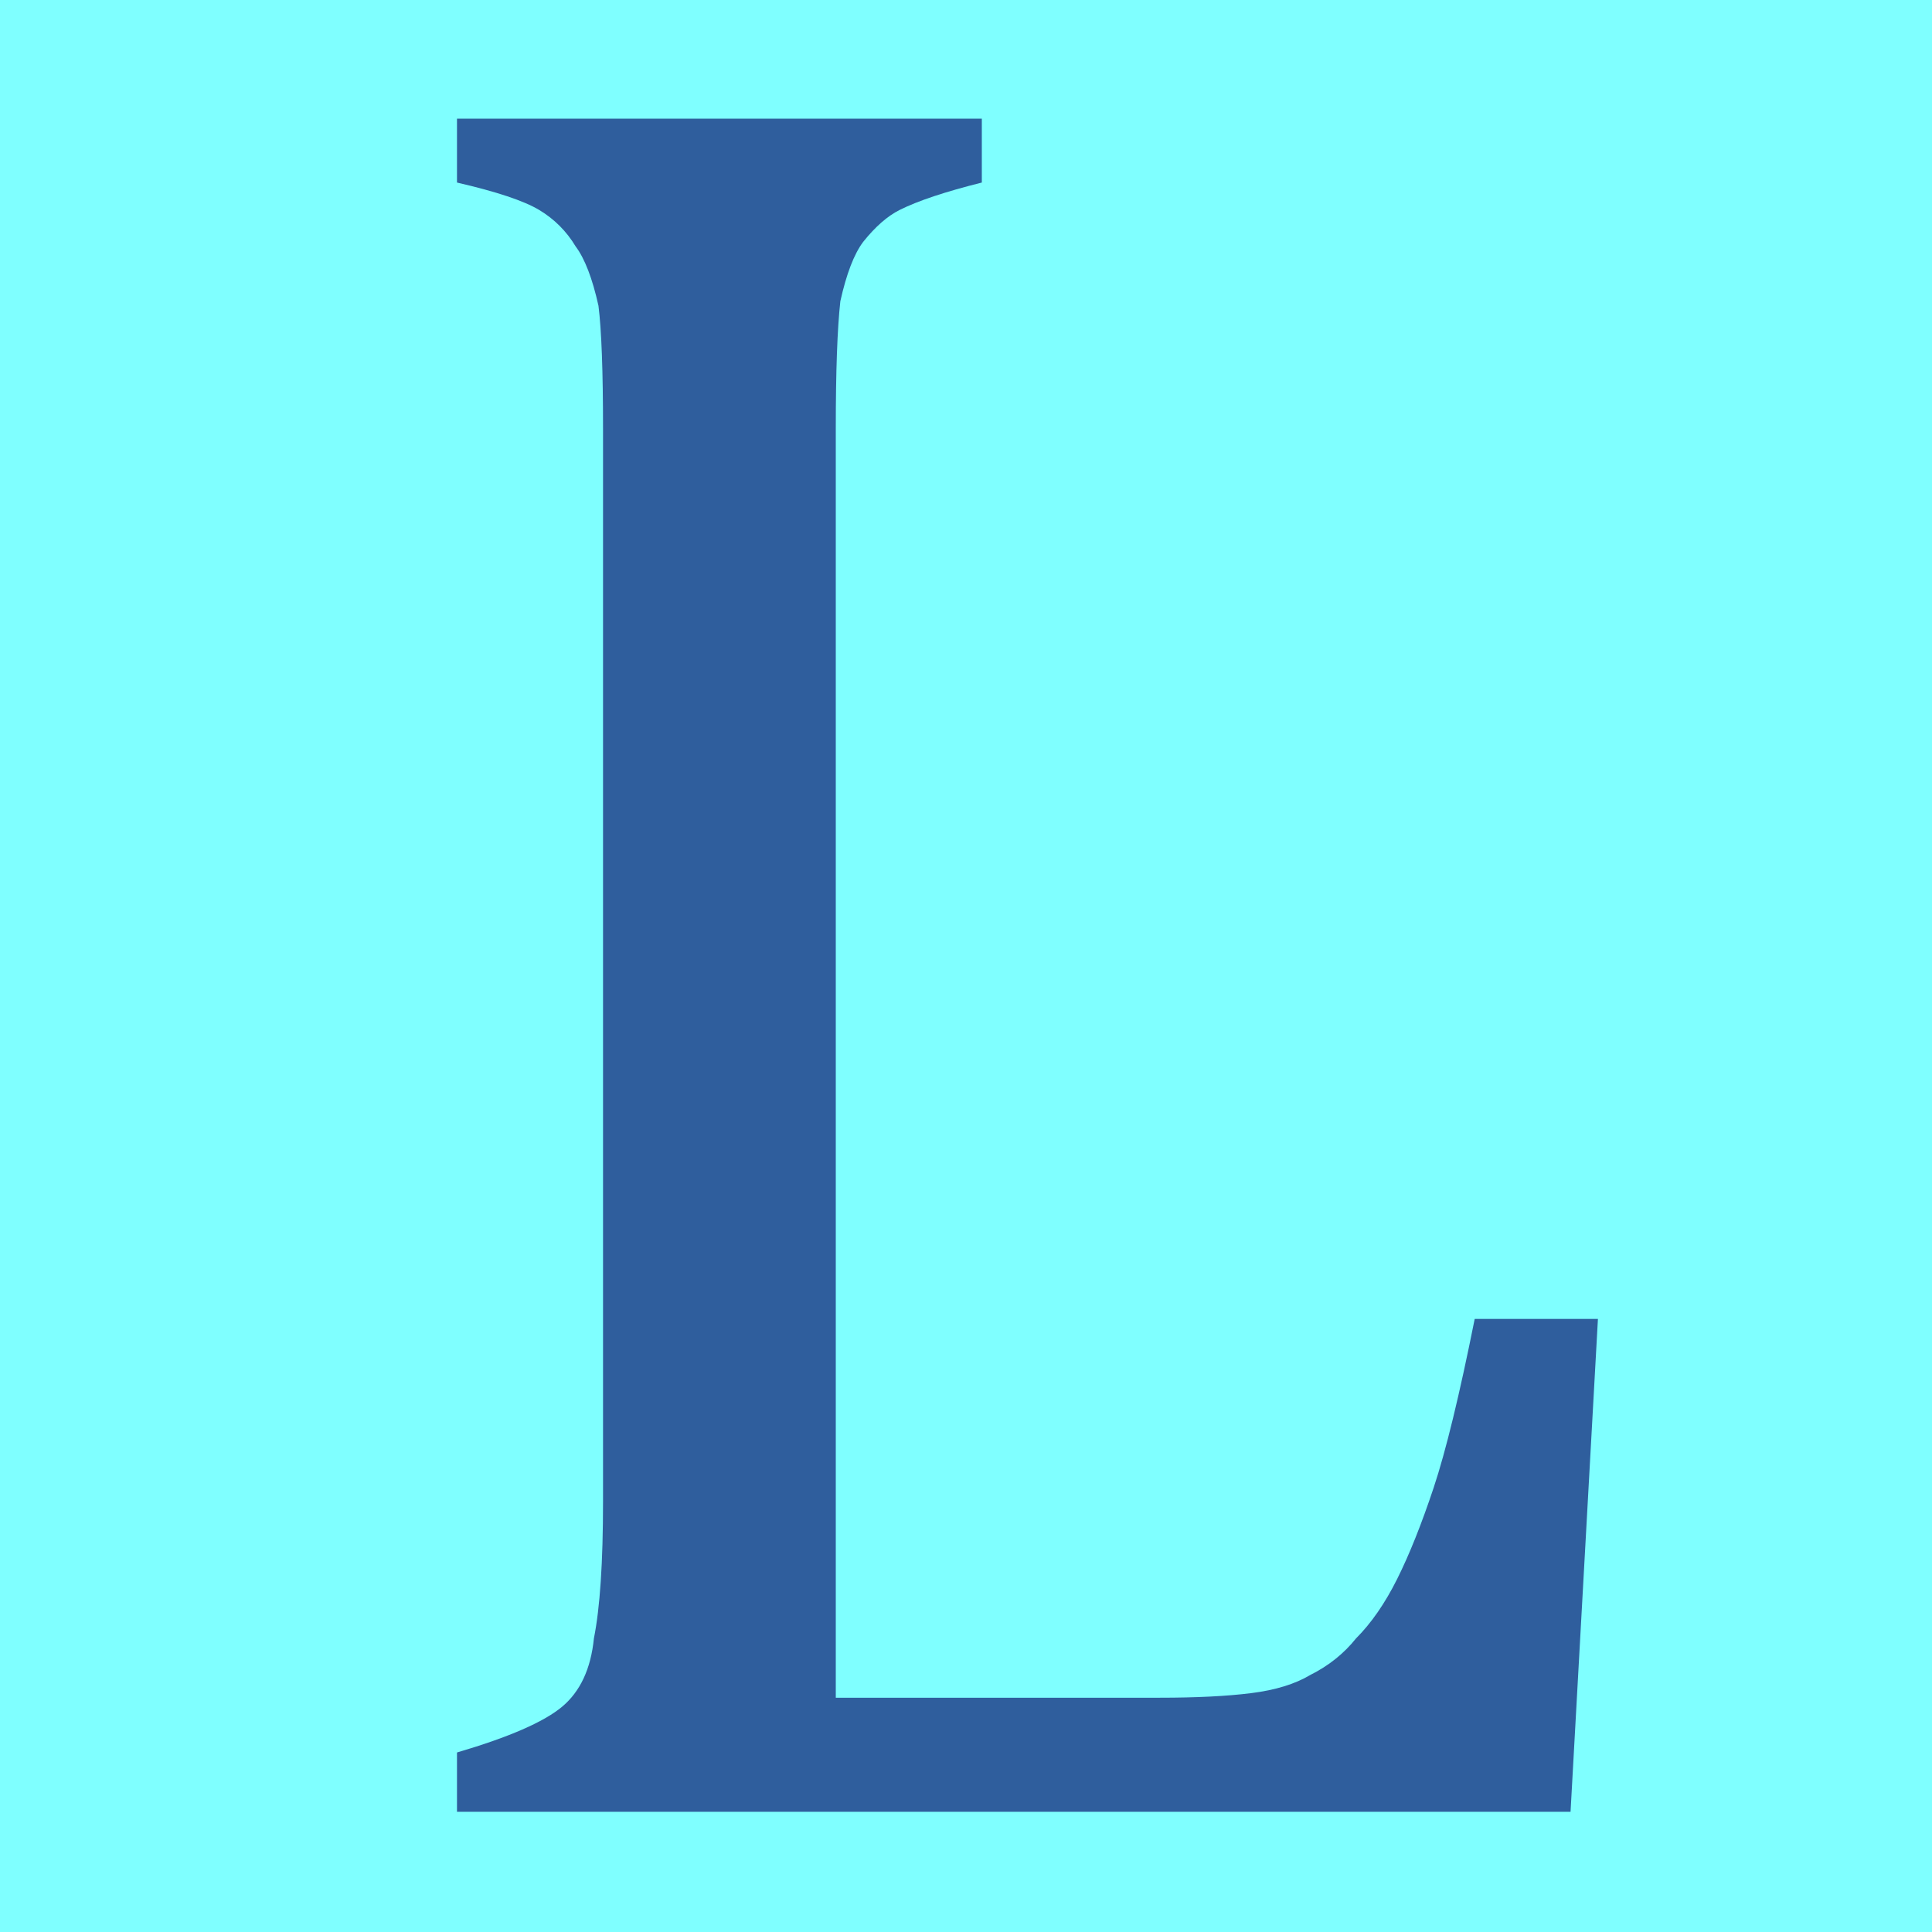
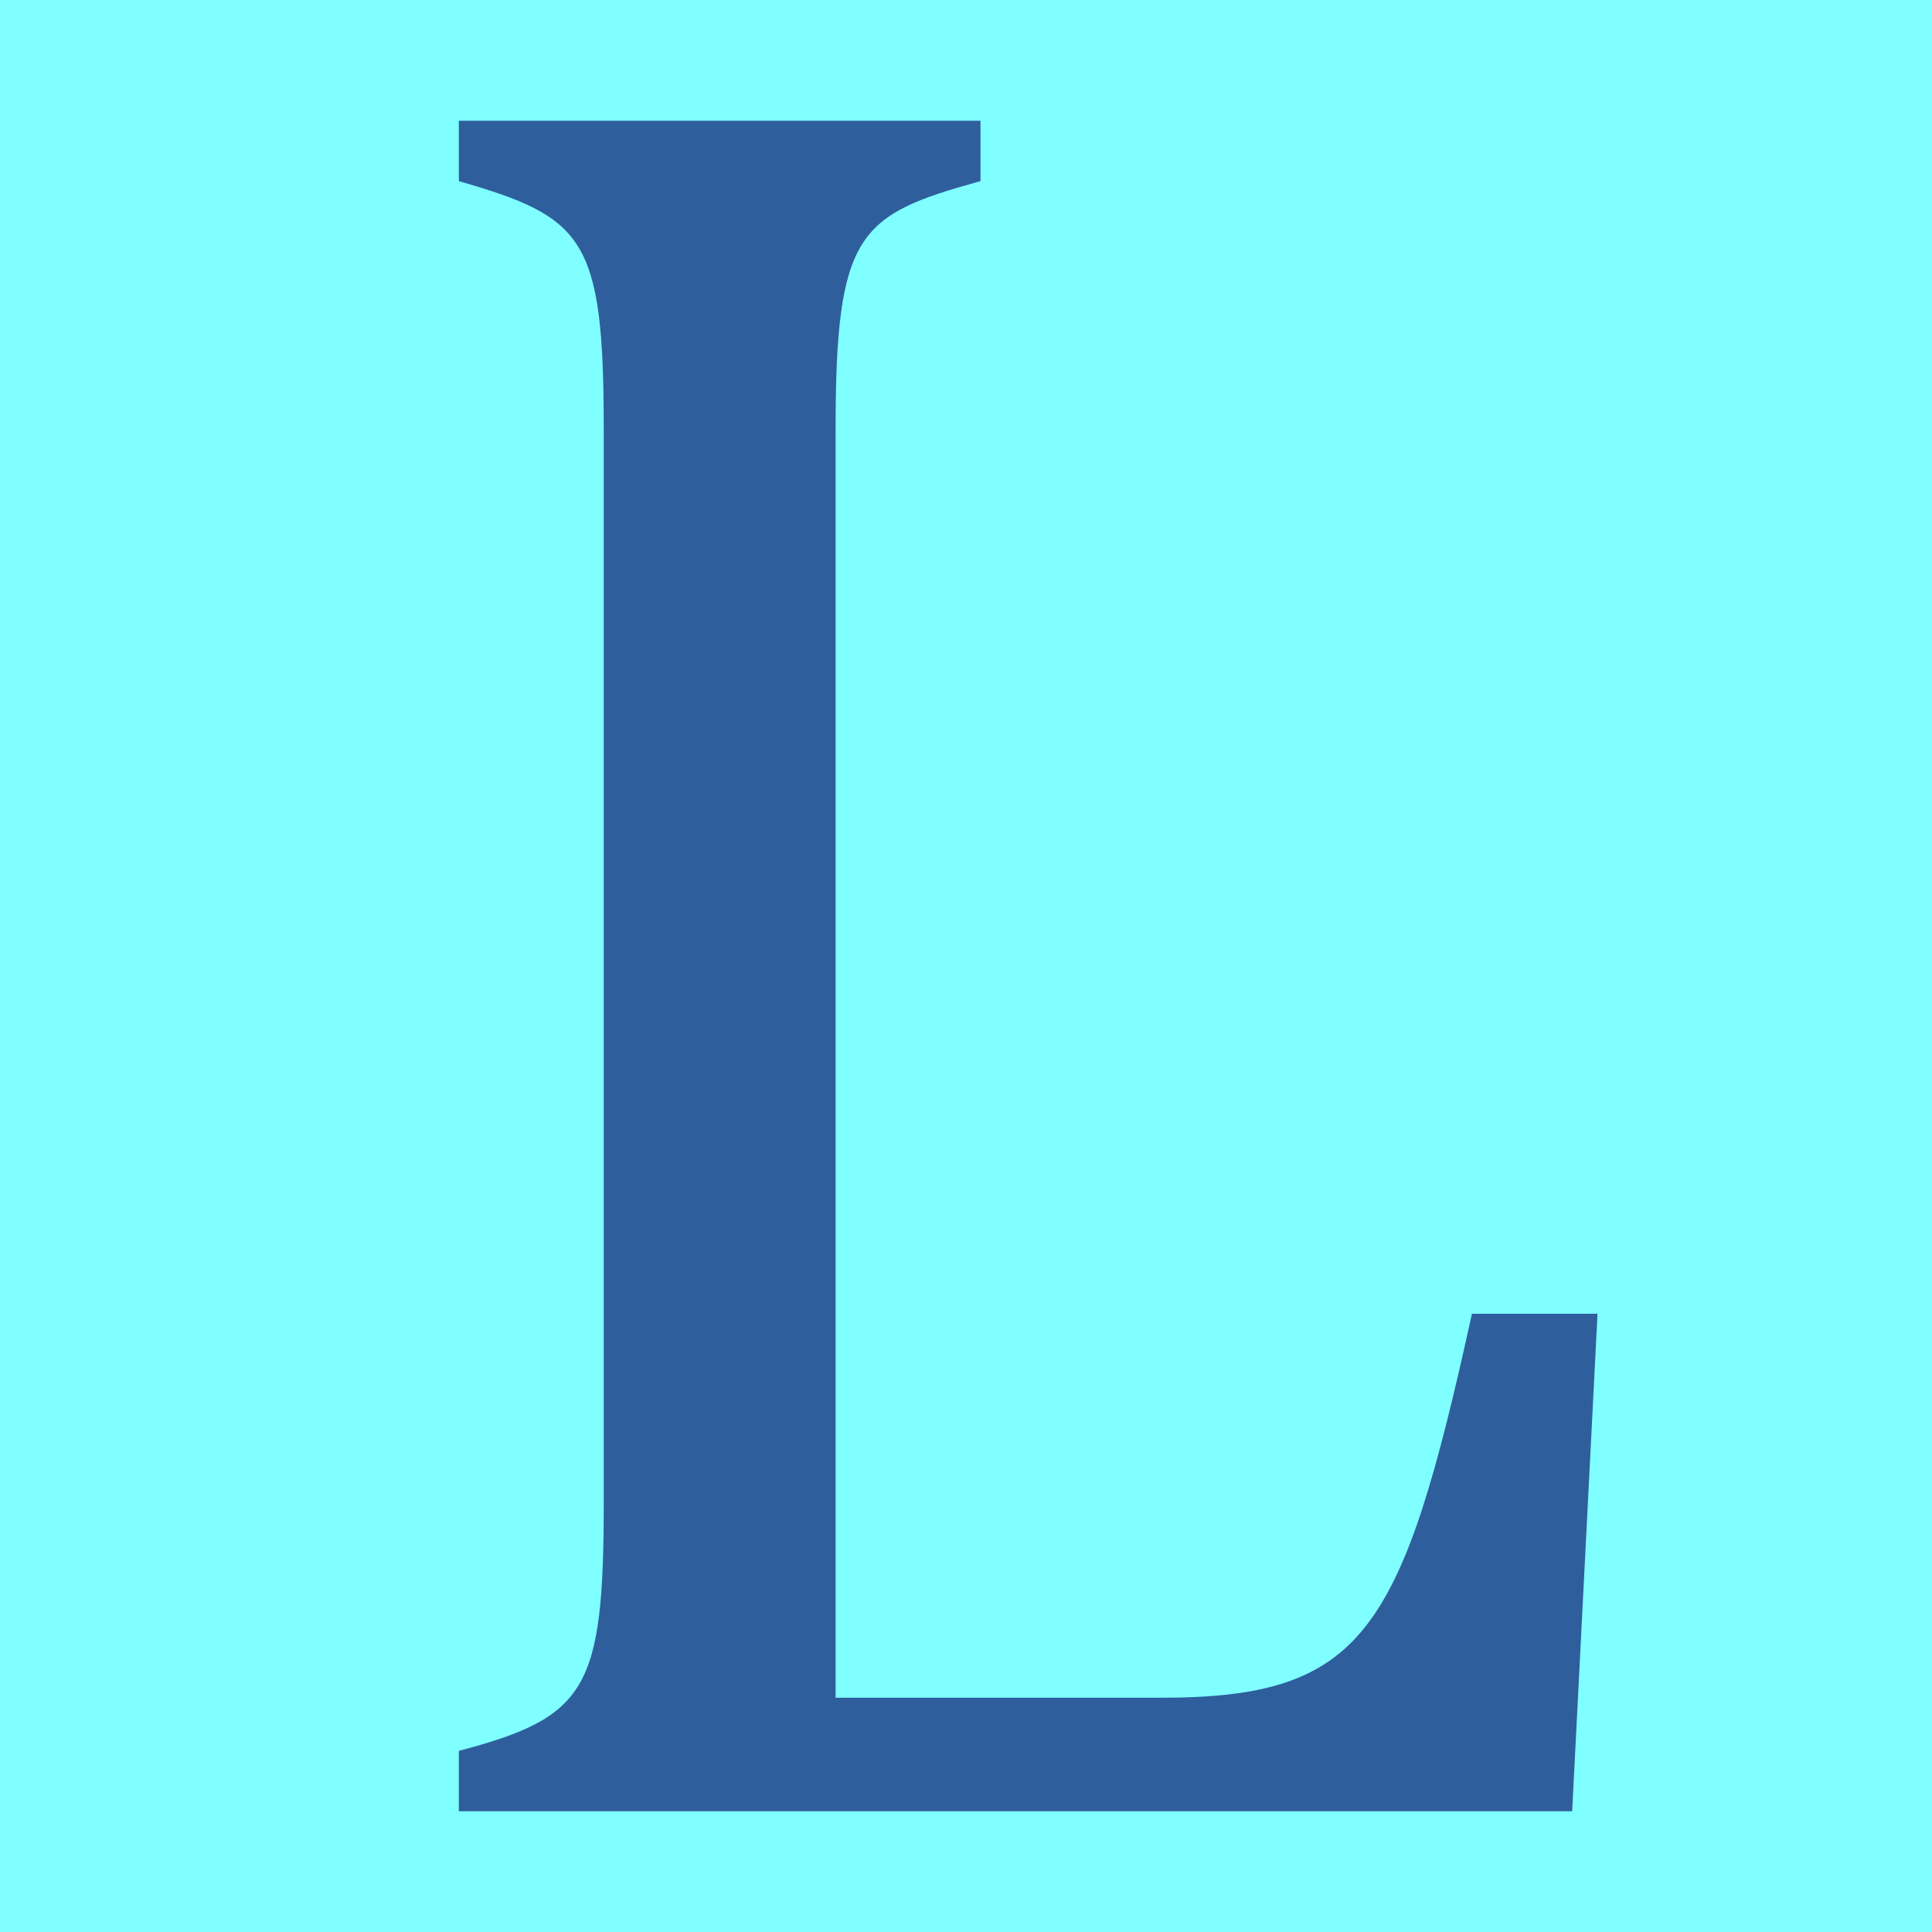
<svg xmlns="http://www.w3.org/2000/svg" height="16" viewBox="0 0 16 16" width="16">
  <path d="m0 0h16v16h-16z" fill="#7fffff" />
-   <path d="m1.58 3.72h.71q.12 0 .2-.01.08-.01.13-.04.06-.03.1-.08.05-.05.09-.13.04-.08.08-.2.04-.12.09-.37h.27l-.06 1.08h-2.44v-.13q.17-.05.23-.1.06-.05.07-.15.02-.1.02-.3v-2.35q0-.19-.01-.27-.02-.09-.05-.13-.03-.05-.08-.08-.05-.03-.18-.06v-.14h1.15v.14q-.12.03-.18.06-.04.02-.08.07-.03.04-.05.13-.01.09-.01.28z" fill="#2f5e9d" stroke-width=".26" transform="matrix(3.7795 0 0 3.7795 .95 0)" />
+   <path d="m8.12 1.5c-1.01.28-1.2.42-1.2 2.06v10.5h2.69c1.69 0 2-.54 2.58-3.18h1.04l-.21 4.12h-9.22v-.5c1.06-.28 1.2-.51 1.2-2.06v-8.88c0-1.59-.16-1.76-1.2-2.06v-.5h4.32z" fill="#2f5e9d" />
</svg>
